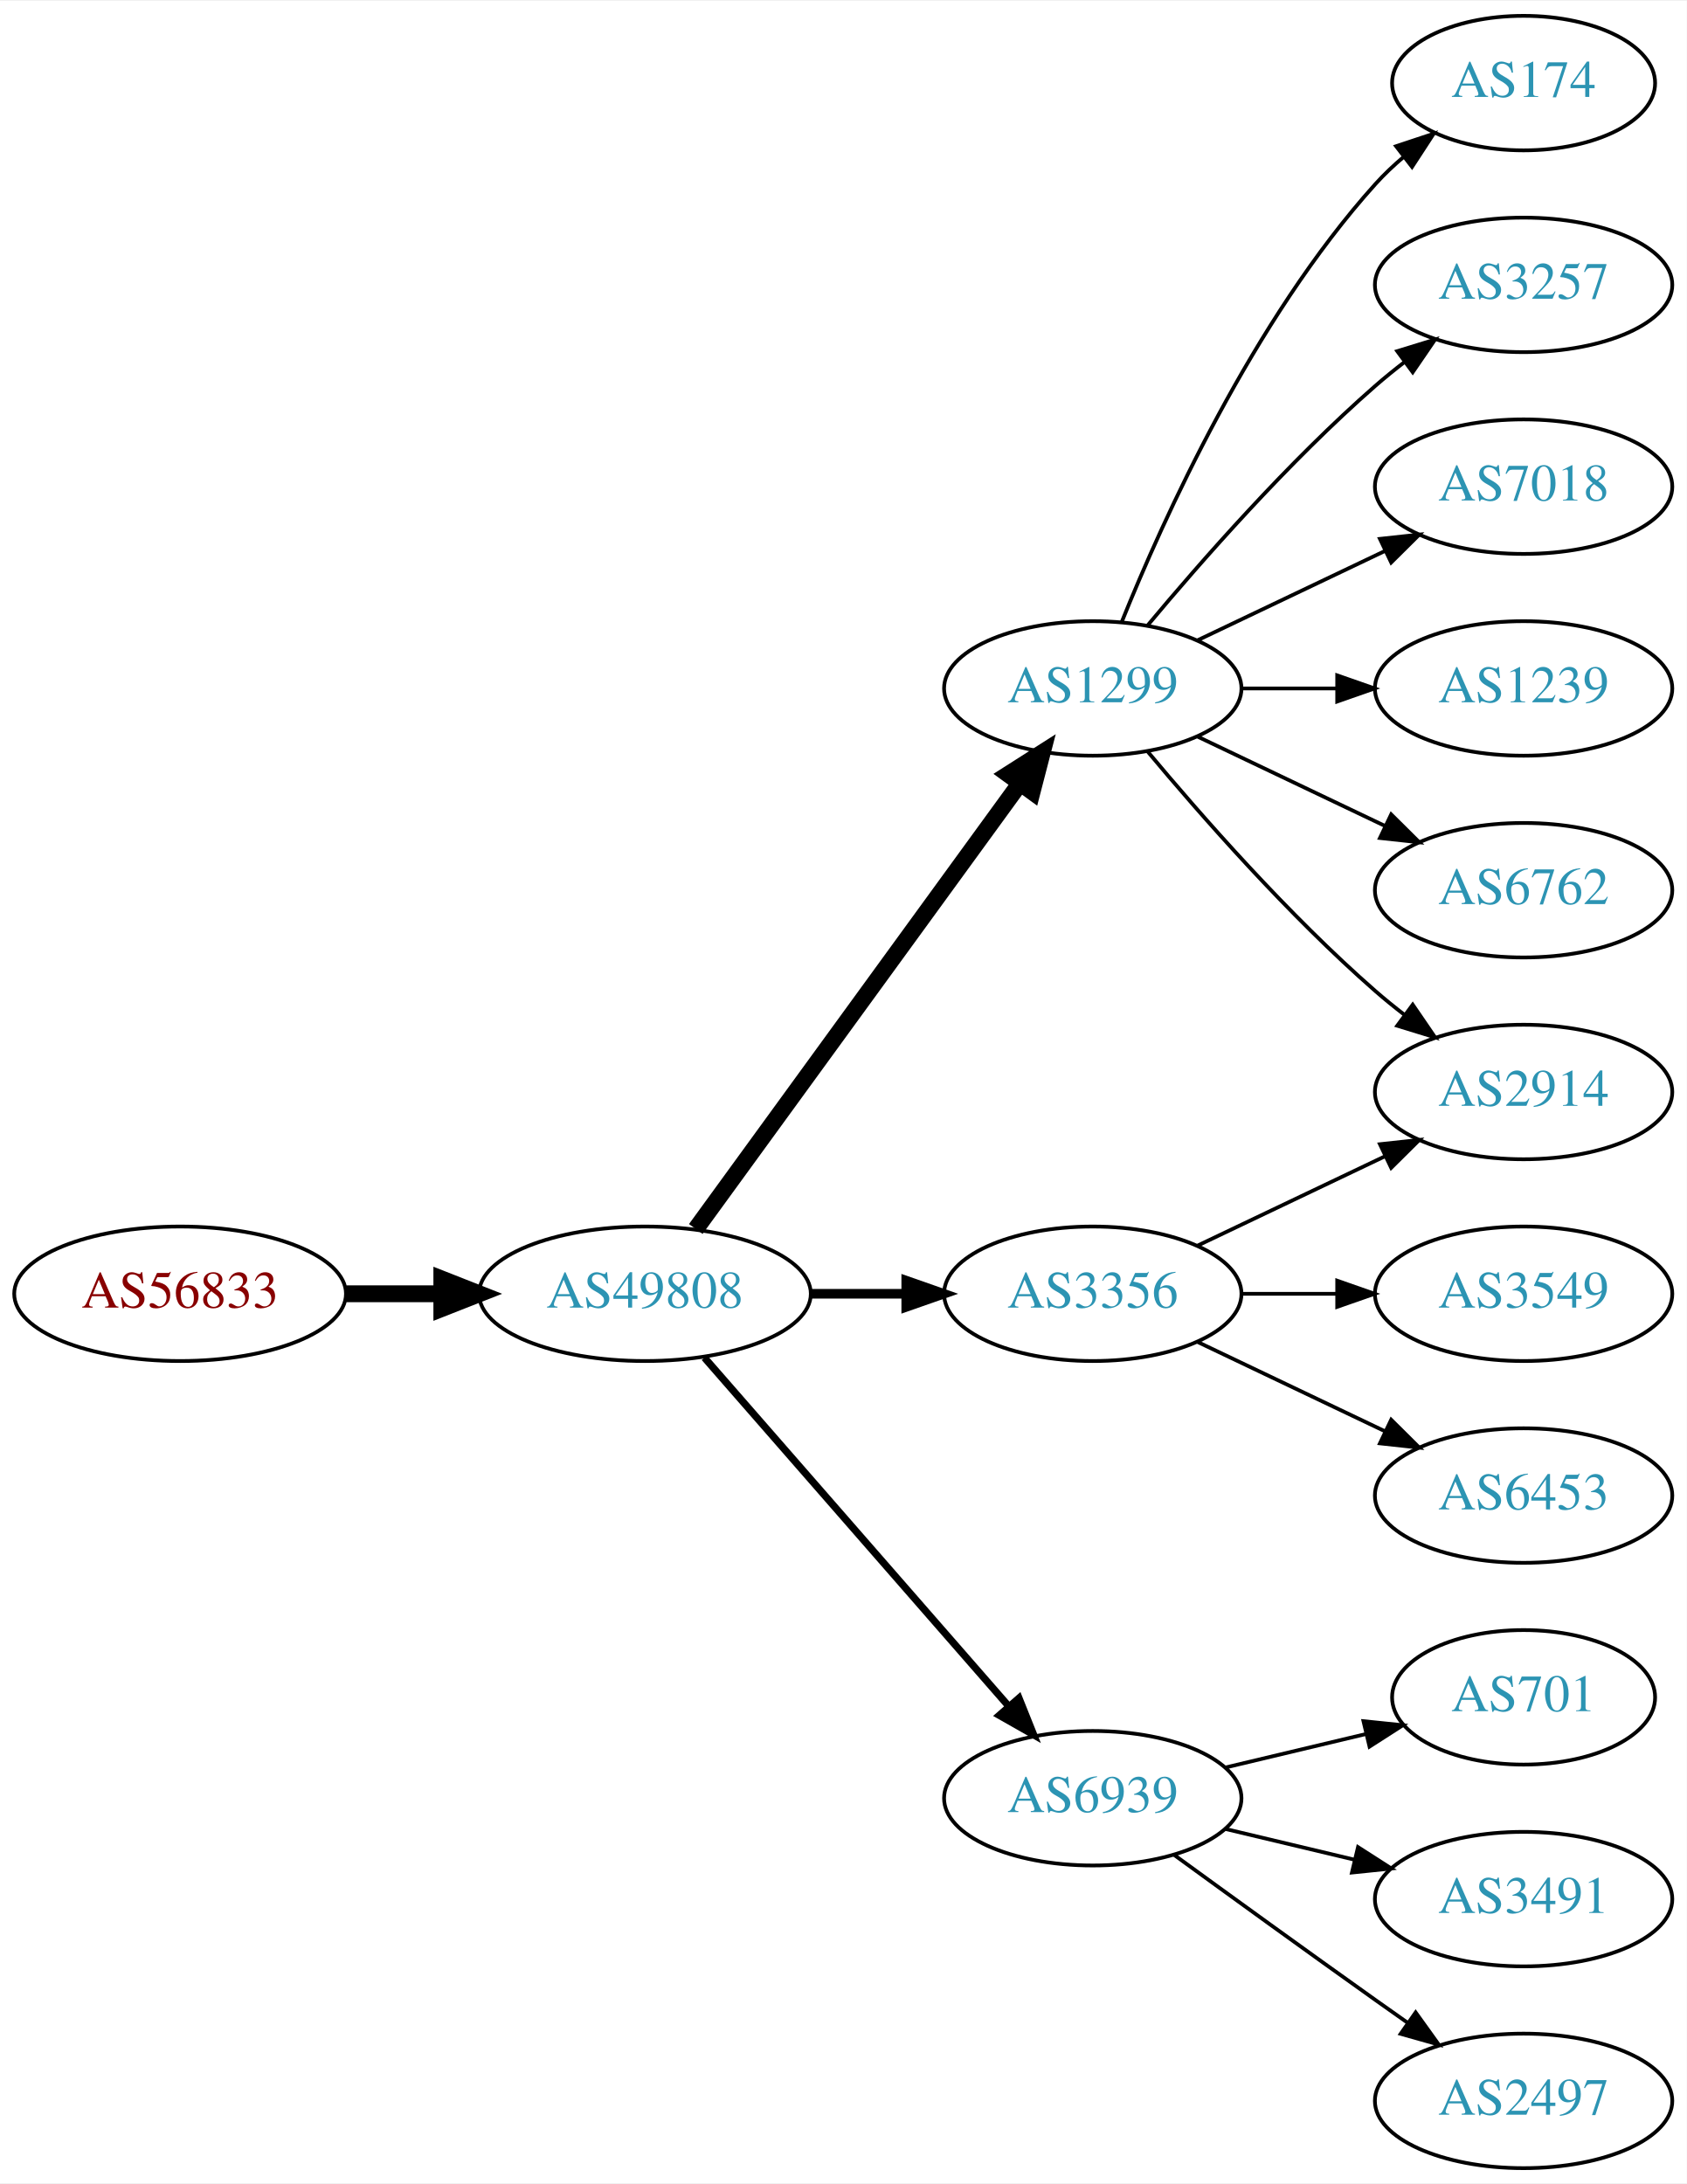
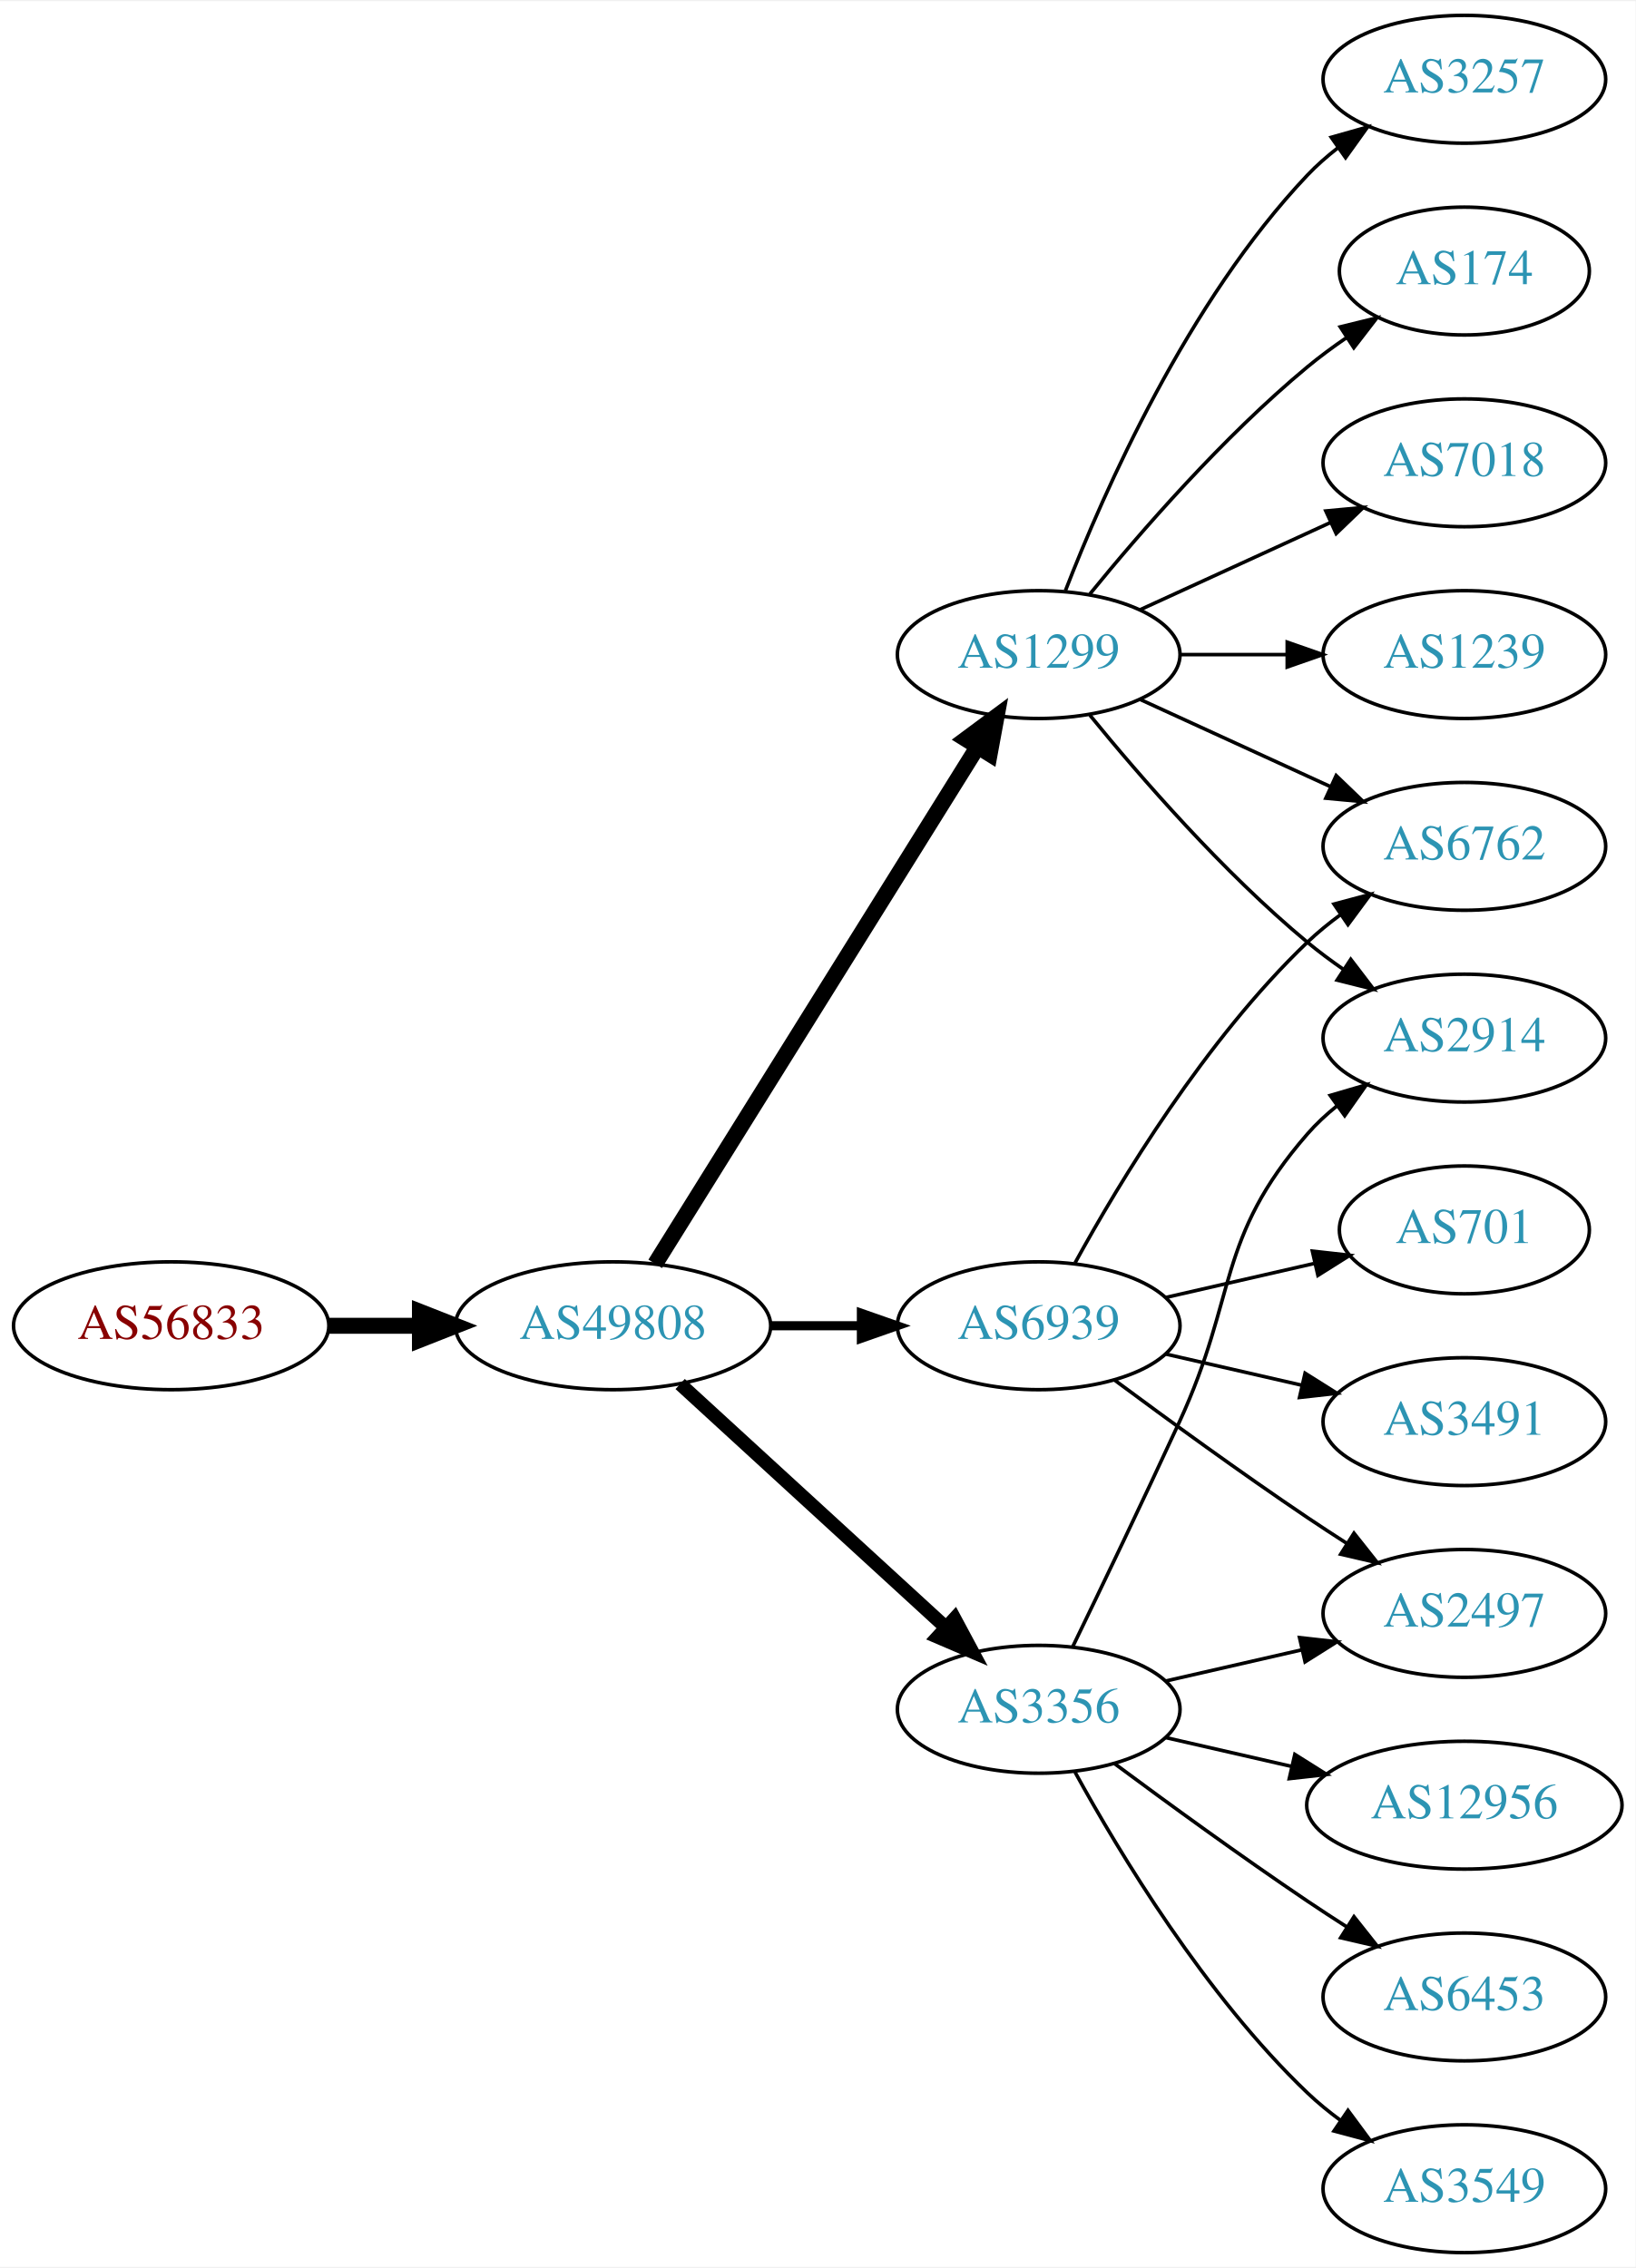
- <svg xmlns="http://www.w3.org/2000/svg" xmlns:xlink="http://www.w3.org/1999/xlink" width="451pt" height="584pt" viewBox="0.00 0.00 451.37 584.00">
-   <g id="graph0" class="graph" transform="scale(1 1) rotate(0) translate(4 580)">
-     <polygon fill="white" stroke="none" points="-4,4 -4,-580 447.37,-580 447.37,4 -4,4" />
+ <svg xmlns="http://www.w3.org/2000/svg" xmlns:xlink="http://www.w3.org/1999/xlink" width="460pt" height="638pt" viewBox="0.00 0.00 460.47 638.00">
+   <g id="graph0" class="graph" transform="scale(1 1) rotate(0) translate(4 634)">
+     <polygon fill="white" stroke="none" points="-4,4 -4,-634 456.469,-634 456.469,4 -4,4" />
    <g id="node1" class="node">
      <g id="a_node1">
        <a xlink:href="/asn/56833" xlink:title="AS56833 ~ mieX.at [AT]">
-           <ellipse fill="#ffffff" stroke="black" cx="44.196" cy="-234" rx="44.393" ry="18" />
-           <text text-anchor="middle" x="44.196" y="-230.3" font-family="Times,serif" font-size="14.00" fill="#880000">AS56833</text>
+           <ellipse fill="#ffffff" stroke="black" cx="44.196" cy="-261" rx="44.393" ry="18" />
+           <text text-anchor="middle" x="44.196" y="-257.3" font-family="Times,serif" font-size="14.00" fill="#880000">AS56833</text>
        </a>
      </g>
    </g>
    <g id="node2" class="node">
      <g id="a_node2">
        <a xlink:href="/asn/49808" xlink:title="AS49808 ~ POWERSPEED-AS [AT]">
-           <ellipse fill="#ffffff" stroke="black" cx="168.588" cy="-234" rx="44.393" ry="18" />
-           <text text-anchor="middle" x="168.588" y="-230.3" font-family="Times,serif" font-size="14.00" fill="#2c94b3">AS49808</text>
+           <ellipse fill="#ffffff" stroke="black" cx="168.588" cy="-261" rx="44.393" ry="18" />
+           <text text-anchor="middle" x="168.588" y="-257.3" font-family="Times,serif" font-size="14.00" fill="#2c94b3">AS49808</text>
        </a>
      </g>
    </g>
    <g id="edge1" class="edge">
-       <path fill="none" stroke="black" stroke-width="4.5" d="M88.692,-234C96.898,-234 105.569,-234 114.041,-234" />
-       <polygon fill="black" stroke="black" stroke-width="4.5" points="114.233,-237.938 124.233,-234 114.233,-230.063 114.233,-237.938" />
+       <path fill="none" stroke="black" stroke-width="4.5" d="M88.692,-261C96.898,-261 105.569,-261 114.041,-261" />
+       <polygon fill="black" stroke="black" stroke-width="4.5" points="114.233,-264.938 124.233,-261 114.233,-257.063 114.233,-264.938" />
    </g>
    <g id="node3" class="node">
      <g id="a_node3">
-         <a xlink:href="/asn/1299" xlink:title="AS1299 ~ Telia Carrier [EU]">
-           <ellipse fill="#ffffff" stroke="black" cx="288.431" cy="-396" rx="39.794" ry="18" />
-           <text text-anchor="middle" x="288.431" y="-392.3" font-family="Times,serif" font-size="14.00" fill="#2c94b3">AS1299</text>
+         <a xlink:href="/asn/3356" xlink:title="AS3356 ~ Level 3 Parent, LLC [US]">
+           <ellipse fill="#ffffff" stroke="black" cx="288.431" cy="-153" rx="39.794" ry="18" />
+           <text text-anchor="middle" x="288.431" y="-149.3" font-family="Times,serif" font-size="14.00" fill="#2c94b3">AS3356</text>
        </a>
      </g>
    </g>
    <g id="edge2" class="edge">
-       <path fill="none" stroke="black" stroke-width="4.5" d="M182.199,-251.337C203.02,-279.96 244.683,-337.233 268.871,-370.486" />
-       <polygon fill="black" stroke="black" stroke-width="4.5" points="265.844,-373.017 274.91,-378.788 272.212,-368.385 265.844,-373.017" />
+       <path fill="none" stroke="black" stroke-width="3.857" d="M187.486,-244.597C207.414,-226.333 239.772,-196.678 262.249,-176.079" />
+       <polygon fill="black" stroke="black" stroke-width="3.857" points="264.743,-178.54 269.751,-169.203 260.014,-173.38 264.743,-178.54" />
    </g>
    <g id="node4" class="node">
      <g id="a_node4">
        <a xlink:href="/asn/6939" xlink:title="AS6939 ~ Hurricane Electric LLC [US]">
-           <ellipse fill="#ffffff" stroke="black" cx="288.431" cy="-99" rx="39.794" ry="18" />
-           <text text-anchor="middle" x="288.431" y="-95.3" font-family="Times,serif" font-size="14.00" fill="#2c94b3">AS6939</text>
+           <ellipse fill="#ffffff" stroke="black" cx="288.431" cy="-261" rx="39.794" ry="18" />
+           <text text-anchor="middle" x="288.431" y="-257.3" font-family="Times,serif" font-size="14.00" fill="#2c94b3">AS6939</text>
        </a>
      </g>
    </g>
    <g id="edge3" class="edge">
-       <path fill="none" stroke="black" stroke-width="1.929" d="M184.513,-216.902C205.056,-193.369 242.175,-150.845 265.771,-123.813" />
-       <polygon fill="black" stroke="black" stroke-width="1.929" points="268.688,-125.794 272.627,-115.959 263.414,-121.191 268.688,-125.794" />
+       <path fill="none" stroke="black" stroke-width="2.571" d="M212.799,-261C221.112,-261 229.875,-261 238.357,-261" />
+       <polygon fill="black" stroke="black" stroke-width="2.571" points="238.516,-264.5 248.516,-261 238.516,-257.5 238.516,-264.5" />
    </g>
    <g id="node5" class="node">
      <g id="a_node5">
-         <a xlink:href="/asn/3356" xlink:title="AS3356 ~ Level 3 Parent, LLC [US]">
-           <ellipse fill="#ffffff" stroke="black" cx="288.431" cy="-234" rx="39.794" ry="18" />
-           <text text-anchor="middle" x="288.431" y="-230.3" font-family="Times,serif" font-size="14.00" fill="#2c94b3">AS3356</text>
+         <a xlink:href="/asn/1299" xlink:title="AS1299 ~ Telia Carrier [EU]">
+           <ellipse fill="#ffffff" stroke="black" cx="288.431" cy="-450" rx="39.794" ry="18" />
+           <text text-anchor="middle" x="288.431" y="-446.3" font-family="Times,serif" font-size="14.00" fill="#2c94b3">AS1299</text>
        </a>
      </g>
    </g>
    <g id="edge4" class="edge">
-       <path fill="none" stroke="black" stroke-width="2.571" d="M212.799,-234C221.112,-234 229.875,-234 238.357,-234" />
-       <polygon fill="black" stroke="black" stroke-width="2.571" points="238.516,-237.5 248.516,-234 238.516,-230.5 238.516,-237.5" />
+       <path fill="none" stroke="black" stroke-width="4.5" d="M180.463,-278.442C201.247,-311.775 246.707,-384.686 271.136,-423.866" />
+       <polygon fill="black" stroke="black" stroke-width="4.5" points="267.95,-426.198 276.582,-432.6 274.632,-422.031 267.95,-426.198" />
    </g>
    <g id="node6" class="node">
      <g id="a_node6">
-         <a xlink:href="/asn/174" xlink:title="AS174 ~ Cogent Communications [US]">
-           <ellipse fill="#ffffff" stroke="black" cx="403.724" cy="-558" rx="35.194" ry="18" />
-           <text text-anchor="middle" x="403.724" y="-554.3" font-family="Times,serif" font-size="14.00" fill="#2c94b3">AS174</text>
+         <a xlink:href="/asn/2497" xlink:title="AS2497 ~ Internet Initiative Japan Inc. [JP]">
+           <ellipse fill="#ffffff" stroke="black" cx="408.273" cy="-180" rx="39.794" ry="18" />
+           <text text-anchor="middle" x="408.273" y="-176.3" font-family="Times,serif" font-size="14.00" fill="#2c94b3">AS2497</text>
        </a>
      </g>
    </g>
    <g id="edge5" class="edge">
-       <path fill="none" stroke="black" d="M296.179,-413.787C307.23,-441.243 331.283,-494.578 364.077,-531 366.393,-533.572 368.998,-536.03 371.733,-538.343" />
-       <polygon fill="black" stroke="black" points="369.599,-541.117 379.656,-544.448 373.871,-535.572 369.599,-541.117" />
+       <path fill="none" stroke="black" d="M324.15,-160.955C336.15,-163.704 349.771,-166.825 362.463,-169.733" />
+       <polygon fill="black" stroke="black" points="361.866,-173.187 372.395,-172.009 363.429,-166.364 361.866,-173.187" />
    </g>
    <g id="node7" class="node">
      <g id="a_node7">
-         <a xlink:href="/asn/3257" xlink:title="AS3257 ~ GTT [DE]">
-           <ellipse fill="#ffffff" stroke="black" cx="403.724" cy="-504" rx="39.794" ry="18" />
-           <text text-anchor="middle" x="403.724" y="-500.3" font-family="Times,serif" font-size="14.00" fill="#2c94b3">AS3257</text>
+         <a xlink:href="/asn/2914" xlink:title="AS2914 ~ NTT America, Inc. [US]">
+           <ellipse fill="#ffffff" stroke="black" cx="408.273" cy="-342" rx="39.794" ry="18" />
+           <text text-anchor="middle" x="408.273" y="-338.3" font-family="Times,serif" font-size="14.00" fill="#2c94b3">AS2914</text>
        </a>
      </g>
    </g>
    <g id="edge6" class="edge">
-       <path fill="none" stroke="black" d="M303.061,-412.817C317.343,-429.929 340.89,-456.745 364.077,-477 366.543,-479.154 369.182,-481.294 371.879,-483.372" />
-       <polygon fill="black" stroke="black" points="369.904,-486.264 380.033,-489.37 374.052,-480.625 369.904,-486.264" />
+       <path fill="none" stroke="black" d="M298.012,-170.633C305.936,-186.998 317.972,-212.065 328.077,-234 344.561,-269.781 338.243,-285.258 364.077,-315 366.542,-317.838 369.379,-320.477 372.397,-322.906" />
+       <polygon fill="black" stroke="black" points="370.507,-325.858 380.675,-328.836 374.583,-320.167 370.507,-325.858" />
    </g>
    <g id="node8" class="node">
      <g id="a_node8">
-         <a xlink:href="/asn/7018" xlink:title="AS7018 ~ AT&amp;T Services, Inc. [US]">
-           <ellipse fill="#ffffff" stroke="black" cx="403.724" cy="-450" rx="39.794" ry="18" />
-           <text text-anchor="middle" x="403.724" y="-446.3" font-family="Times,serif" font-size="14.00" fill="#2c94b3">AS7018</text>
+         <a xlink:href="/asn/12956" xlink:title="AS12956 ~ TELXIUS [ES]">
+           <ellipse fill="#ffffff" stroke="black" cx="408.273" cy="-126" rx="44.393" ry="18" />
+           <text text-anchor="middle" x="408.273" y="-122.3" font-family="Times,serif" font-size="14.00" fill="#2c94b3">AS12956</text>
        </a>
      </g>
    </g>
    <g id="edge7" class="edge">
-       <path fill="none" stroke="black" d="M316.567,-408.934C331.561,-416.081 350.382,-425.052 366.605,-432.785" />
-       <polygon fill="black" stroke="black" points="365.276,-436.028 375.809,-437.171 368.288,-429.709 365.276,-436.028" />
+       <path fill="none" stroke="black" d="M324.15,-145.045C335.289,-142.493 347.824,-139.621 359.717,-136.896" />
+       <polygon fill="black" stroke="black" points="360.545,-140.297 369.511,-134.652 358.982,-133.474 360.545,-140.297" />
    </g>
    <g id="node9" class="node">
      <g id="a_node9">
-         <a xlink:href="/asn/1239" xlink:title="AS1239 ~ Sprint [US]">
-           <ellipse fill="#ffffff" stroke="black" cx="403.724" cy="-396" rx="39.794" ry="18" />
-           <text text-anchor="middle" x="403.724" y="-392.3" font-family="Times,serif" font-size="14.00" fill="#2c94b3">AS1239</text>
+         <a xlink:href="/asn/6453" xlink:title="AS6453 ~ TATA COMMUNICATIONS (AMERICA) INC [US]">
+           <ellipse fill="#ffffff" stroke="black" cx="408.273" cy="-72" rx="39.794" ry="18" />
+           <text text-anchor="middle" x="408.273" y="-68.3" font-family="Times,serif" font-size="14.00" fill="#2c94b3">AS6453</text>
        </a>
      </g>
    </g>
    <g id="edge8" class="edge">
-       <path fill="none" stroke="black" d="M328.103,-396C336.306,-396 345.07,-396 353.602,-396" />
-       <polygon fill="black" stroke="black" points="353.841,-399.5 363.841,-396 353.841,-392.5 353.841,-399.5" />
+       <path fill="none" stroke="black" d="M309.761,-137.723C324.623,-126.696 345.368,-111.593 364.077,-99 367.626,-96.611 371.377,-94.161 375.125,-91.758" />
+       <polygon fill="black" stroke="black" points="377.193,-94.591 383.774,-86.288 373.451,-88.675 377.193,-94.591" />
    </g>
    <g id="node10" class="node">
      <g id="a_node10">
-         <a xlink:href="/asn/2914" xlink:title="AS2914 ~ NTT America, Inc. [US]">
-           <ellipse fill="#ffffff" stroke="black" cx="403.724" cy="-288" rx="39.794" ry="18" />
-           <text text-anchor="middle" x="403.724" y="-284.3" font-family="Times,serif" font-size="14.00" fill="#2c94b3">AS2914</text>
+         <a xlink:href="/asn/3549" xlink:title="AS3549 ~ Level 3 Parent, LLC [US]">
+           <ellipse fill="#ffffff" stroke="black" cx="408.273" cy="-18" rx="39.794" ry="18" />
+           <text text-anchor="middle" x="408.273" y="-14.3" font-family="Times,serif" font-size="14.00" fill="#2c94b3">AS3549</text>
        </a>
      </g>
    </g>
    <g id="edge9" class="edge">
-       <path fill="none" stroke="black" d="M303.061,-379.183C317.343,-362.071 340.89,-335.255 364.077,-315 366.543,-312.846 369.182,-310.706 371.879,-308.628" />
-       <polygon fill="black" stroke="black" points="374.052,-311.375 380.033,-302.63 369.904,-305.736 374.052,-311.375" />
+       <path fill="none" stroke="black" d="M298.672,-135.287C311.218,-112.439 335.394,-72.389 364.077,-45 366.946,-42.261 370.134,-39.653 373.443,-37.215" />
+       <polygon fill="black" stroke="black" points="375.507,-40.044 381.803,-31.523 371.567,-34.258 375.507,-40.044" />
+     </g>
+     <g id="edge12" class="edge">
+       <path fill="none" stroke="black" d="M309.761,-245.723C324.623,-234.696 345.368,-219.593 364.077,-207 367.626,-204.611 371.377,-202.161 375.125,-199.758" />
+       <polygon fill="black" stroke="black" points="377.193,-202.591 383.774,-194.288 373.451,-196.675 377.193,-202.591" />
    </g>
    <g id="node11" class="node">
      <g id="a_node11">
        <a xlink:href="/asn/6762" xlink:title="AS6762 ~ TELECOM ITALIA SPARKLE S.p.A. [IT]">
-           <ellipse fill="#ffffff" stroke="black" cx="403.724" cy="-342" rx="39.794" ry="18" />
-           <text text-anchor="middle" x="403.724" y="-338.3" font-family="Times,serif" font-size="14.00" fill="#2c94b3">AS6762</text>
+           <ellipse fill="#ffffff" stroke="black" cx="408.273" cy="-396" rx="39.794" ry="18" />
+           <text text-anchor="middle" x="408.273" y="-392.3" font-family="Times,serif" font-size="14.00" fill="#2c94b3">AS6762</text>
        </a>
      </g>
    </g>
    <g id="edge10" class="edge">
-       <path fill="none" stroke="black" d="M316.567,-383.066C331.561,-375.919 350.382,-366.948 366.605,-359.215" />
-       <polygon fill="black" stroke="black" points="368.288,-362.291 375.809,-354.829 365.276,-355.972 368.288,-362.291" />
+       <path fill="none" stroke="black" d="M298.672,-278.713C311.218,-301.561 335.394,-341.611 364.077,-369 366.946,-371.739 370.134,-374.347 373.443,-376.785" />
+       <polygon fill="black" stroke="black" points="371.567,-379.742 381.803,-382.477 375.507,-373.956 371.567,-379.742" />
    </g>
    <g id="node12" class="node">
      <g id="a_node12">
        <a xlink:href="/asn/701" xlink:title="AS701 ~ UUNET [US]">
-           <ellipse fill="#ffffff" stroke="black" cx="403.724" cy="-126" rx="35.194" ry="18" />
-           <text text-anchor="middle" x="403.724" y="-122.3" font-family="Times,serif" font-size="14.00" fill="#2c94b3">AS701</text>
+           <ellipse fill="#ffffff" stroke="black" cx="408.273" cy="-288" rx="35.194" ry="18" />
+           <text text-anchor="middle" x="408.273" y="-284.3" font-family="Times,serif" font-size="14.00" fill="#2c94b3">AS701</text>
        </a>
      </g>
    </g>
    <g id="edge11" class="edge">
-       <path fill="none" stroke="black" d="M324.038,-107.248C335.833,-110.058 349.137,-113.229 361.405,-116.153" />
-       <polygon fill="black" stroke="black" points="360.871,-119.624 371.41,-118.537 362.494,-112.814 360.871,-119.624" />
+       <path fill="none" stroke="black" d="M324.15,-268.955C337.243,-271.955 352.265,-275.396 365.906,-278.522" />
+       <polygon fill="black" stroke="black" points="365.484,-282.016 376.013,-280.838 367.047,-275.193 365.484,-282.016" />
    </g>
    <g id="node13" class="node">
      <g id="a_node13">
        <a xlink:href="/asn/3491" xlink:title="AS3491 ~ PCCW Global, Inc. [US]">
-           <ellipse fill="#ffffff" stroke="black" cx="403.724" cy="-72" rx="39.794" ry="18" />
-           <text text-anchor="middle" x="403.724" y="-68.3" font-family="Times,serif" font-size="14.00" fill="#2c94b3">AS3491</text>
-         </a>
-       </g>
-     </g>
-     <g id="edge12" class="edge">
-       <path fill="none" stroke="black" d="M324.038,-90.752C334.909,-88.162 347.064,-85.265 358.506,-82.538" />
-       <polygon fill="black" stroke="black" points="359.412,-85.92 368.328,-80.197 357.789,-79.111 359.412,-85.92" />
+           <ellipse fill="#ffffff" stroke="black" cx="408.273" cy="-234" rx="39.794" ry="18" />
+           <text text-anchor="middle" x="408.273" y="-230.3" font-family="Times,serif" font-size="14.00" fill="#2c94b3">AS3491</text>
+         </a>
+       </g>
+     </g>
+     <g id="edge13" class="edge">
+       <path fill="none" stroke="black" d="M324.15,-253.045C336.15,-250.296 349.771,-247.175 362.463,-244.267" />
+       <polygon fill="black" stroke="black" points="363.429,-247.636 372.395,-241.991 361.866,-240.813 363.429,-247.636" />
+     </g>
+     <g id="edge16" class="edge">
+       <path fill="none" stroke="black" d="M302.85,-432.935C316.964,-415.625 340.379,-388.655 364.077,-369 367.294,-366.332 370.794,-363.73 374.365,-361.259" />
+       <polygon fill="black" stroke="black" points="376.288,-364.183 382.721,-355.764 372.442,-358.334 376.288,-364.183" />
+     </g>
+     <g id="edge17" class="edge">
+       <path fill="none" stroke="black" d="M317.06,-437.339C333.017,-430.027 353.287,-420.739 370.57,-412.819" />
+       <polygon fill="black" stroke="black" points="372.185,-415.929 379.818,-408.581 369.269,-409.565 372.185,-415.929" />
    </g>
    <g id="node14" class="node">
      <g id="a_node14">
-         <a xlink:href="/asn/2497" xlink:title="AS2497 ~ Internet Initiative Japan Inc. [JP]">
-           <ellipse fill="#ffffff" stroke="black" cx="403.724" cy="-18" rx="39.794" ry="18" />
-           <text text-anchor="middle" x="403.724" y="-14.3" font-family="Times,serif" font-size="14.00" fill="#2c94b3">AS2497</text>
-         </a>
-       </g>
-     </g>
-     <g id="edge13" class="edge">
-       <path fill="none" stroke="black" d="M310.279,-83.778C325.213,-72.909 345.827,-57.975 364.077,-45 366.898,-42.995 369.841,-40.915 372.789,-38.841" />
-       <polygon fill="black" stroke="black" points="374.835,-41.681 381.013,-33.074 370.816,-35.95 374.835,-41.681" />
-     </g>
-     <g id="edge16" class="edge">
-       <path fill="none" stroke="black" d="M316.567,-246.934C331.561,-254.081 350.382,-263.052 366.605,-270.785" />
-       <polygon fill="black" stroke="black" points="365.276,-274.028 375.809,-275.171 368.288,-267.709 365.276,-274.028" />
+         <a xlink:href="/asn/3257" xlink:title="AS3257 ~ GTT [DE]">
+           <ellipse fill="#ffffff" stroke="black" cx="408.273" cy="-612" rx="39.794" ry="18" />
+           <text text-anchor="middle" x="408.273" y="-608.3" font-family="Times,serif" font-size="14.00" fill="#2c94b3">AS3257</text>
+         </a>
+       </g>
+     </g>
+     <g id="edge14" class="edge">
+       <path fill="none" stroke="black" d="M295.954,-467.994C306.704,-495.728 330.362,-549.429 364.077,-585 366.663,-587.728 369.581,-590.294 372.649,-592.677" />
+       <polygon fill="black" stroke="black" points="370.803,-595.658 380.997,-598.543 374.827,-589.93 370.803,-595.658" />
    </g>
    <g id="node15" class="node">
      <g id="a_node15">
-         <a xlink:href="/asn/3549" xlink:title="AS3549 ~ Level 3 Parent, LLC [US]">
-           <ellipse fill="#ffffff" stroke="black" cx="403.724" cy="-234" rx="39.794" ry="18" />
-           <text text-anchor="middle" x="403.724" y="-230.3" font-family="Times,serif" font-size="14.00" fill="#2c94b3">AS3549</text>
-         </a>
-       </g>
-     </g>
-     <g id="edge14" class="edge">
-       <path fill="none" stroke="black" d="M328.103,-234C336.306,-234 345.07,-234 353.602,-234" />
-       <polygon fill="black" stroke="black" points="353.841,-237.5 363.841,-234 353.841,-230.5 353.841,-237.5" />
+         <a xlink:href="/asn/174" xlink:title="AS174 ~ Cogent Communications [US]">
+           <ellipse fill="#ffffff" stroke="black" cx="408.273" cy="-558" rx="35.194" ry="18" />
+           <text text-anchor="middle" x="408.273" y="-554.3" font-family="Times,serif" font-size="14.00" fill="#2c94b3">AS174</text>
+         </a>
+       </g>
+     </g>
+     <g id="edge15" class="edge">
+       <path fill="none" stroke="black" d="M302.85,-467.065C316.964,-484.375 340.379,-511.345 364.077,-531 367.54,-533.872 371.333,-536.669 375.187,-539.308" />
+       <polygon fill="black" stroke="black" points="373.33,-542.275 383.62,-544.797 377.149,-536.408 373.33,-542.275" />
    </g>
    <g id="node16" class="node">
      <g id="a_node16">
-         <a xlink:href="/asn/6453" xlink:title="AS6453 ~ TATA COMMUNICATIONS (AMERICA) INC [US]">
-           <ellipse fill="#ffffff" stroke="black" cx="403.724" cy="-180" rx="39.794" ry="18" />
-           <text text-anchor="middle" x="403.724" y="-176.3" font-family="Times,serif" font-size="14.00" fill="#2c94b3">AS6453</text>
-         </a>
-       </g>
-     </g>
-     <g id="edge15" class="edge">
-       <path fill="none" stroke="black" d="M316.567,-221.066C331.561,-213.919 350.382,-204.948 366.605,-197.215" />
-       <polygon fill="black" stroke="black" points="368.288,-200.291 375.809,-192.829 365.276,-193.972 368.288,-200.291" />
+         <a xlink:href="/asn/7018" xlink:title="AS7018 ~ AT&amp;T Services, Inc. [US]">
+           <ellipse fill="#ffffff" stroke="black" cx="408.273" cy="-504" rx="39.794" ry="18" />
+           <text text-anchor="middle" x="408.273" y="-500.3" font-family="Times,serif" font-size="14.00" fill="#2c94b3">AS7018</text>
+         </a>
+       </g>
+     </g>
+     <g id="edge18" class="edge">
+       <path fill="none" stroke="black" d="M317.06,-462.661C333.017,-469.973 353.287,-479.261 370.57,-487.181" />
+       <polygon fill="black" stroke="black" points="369.269,-490.435 379.818,-491.419 372.185,-484.071 369.269,-490.435" />
+     </g>
+     <g id="node17" class="node">
+       <g id="a_node17">
+         <a xlink:href="/asn/1239" xlink:title="AS1239 ~ Sprint [US]">
+           <ellipse fill="#ffffff" stroke="black" cx="408.273" cy="-450" rx="39.794" ry="18" />
+           <text text-anchor="middle" x="408.273" y="-446.3" font-family="Times,serif" font-size="14.00" fill="#2c94b3">AS1239</text>
+         </a>
+       </g>
+     </g>
+     <g id="edge19" class="edge">
+       <path fill="none" stroke="black" d="M328.343,-450C337.897,-450 348.246,-450 358.209,-450" />
+       <polygon fill="black" stroke="black" points="358.402,-453.5 368.402,-450 358.402,-446.5 358.402,-453.5" />
    </g>
  </g>
</svg>
